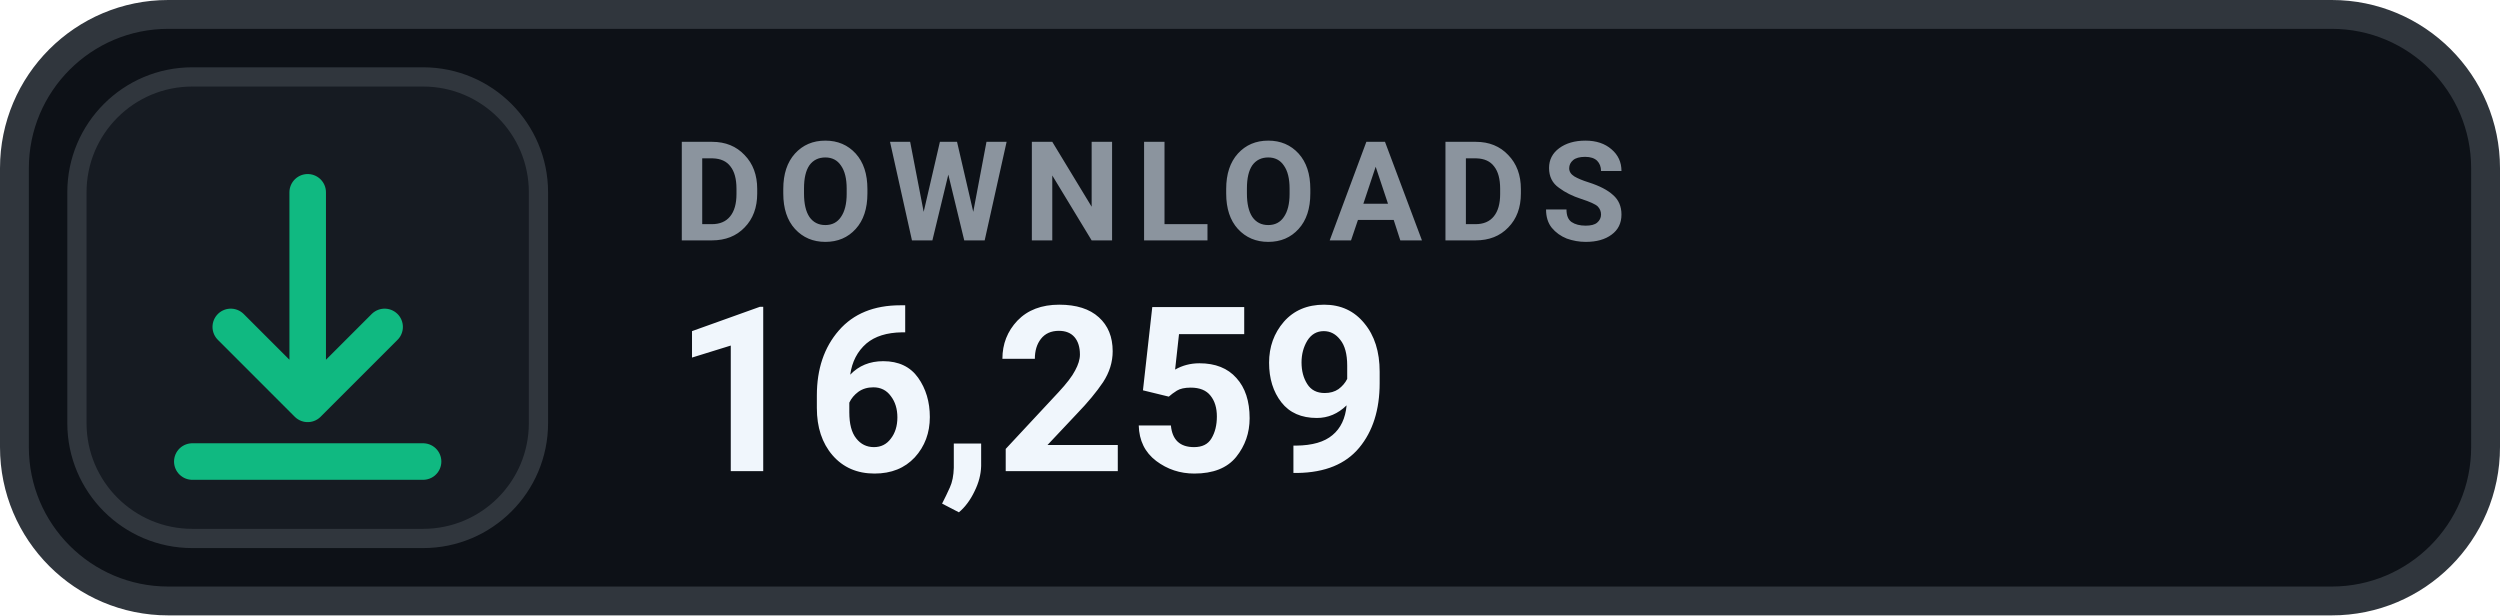
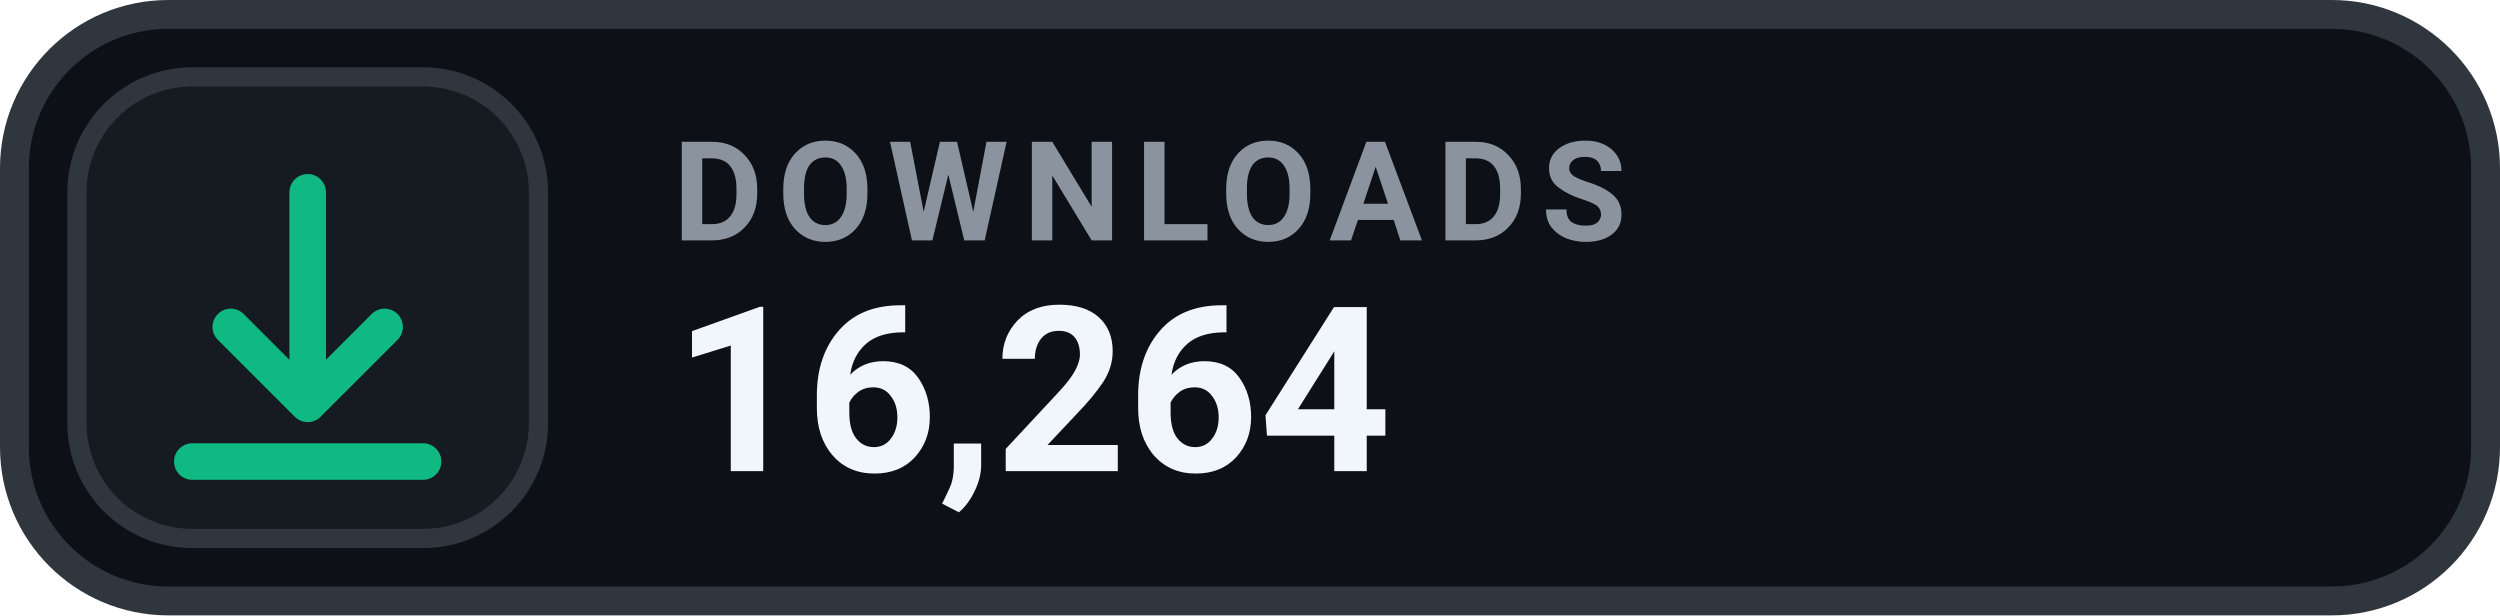
- <svg xmlns="http://www.w3.org/2000/svg" width="130" height="32" viewBox="0 0 130 32" role="img" aria-label="DOWNLOADS 16,259">
+ <svg xmlns="http://www.w3.org/2000/svg" width="130" height="32" viewBox="0 0 130 32" role="img" aria-label="DOWNLOADS 16,264">
  <rect x=".75" y=".75" width="128.5" height="30.5" rx="8" fill="#0D1117" stroke="#30363D" stroke-width="1.5" />
  <rect x="4" y="4" width="24" height="24" rx="6" fill="#161B22" stroke="#30363D" stroke-width="1" />
  <g transform="translate(16 16)" style="color:#10B981;">
    <path d="M0 -6 v11 m0 0 l4 -4 m-4 4 l-4 -4 M-6 8 h12" fill="none" stroke="currentColor" stroke-width="1.9" stroke-linecap="round" stroke-linejoin="round" />
  </g>
  <text x="35" y="12.5" fill="#8B949E" font-family="-apple-system,BlinkMacSystemFont,'Segoe UI',Roboto,Helvetica,Arial,sans-serif" font-size="7.2" font-weight="700" letter-spacing=".75">DOWNLOADS</text>
-   <text x="35" y="24.5" fill="#F0F6FC" font-family="-apple-system,BlinkMacSystemFont,'Segoe UI',Roboto,Helvetica,Arial,sans-serif" font-size="12" font-weight="700">16,259</text>
+   <text x="35" y="24.5" fill="#F0F6FC" font-family="-apple-system,BlinkMacSystemFont,'Segoe UI',Roboto,Helvetica,Arial,sans-serif" font-size="12" font-weight="700">16,264</text>
</svg>
